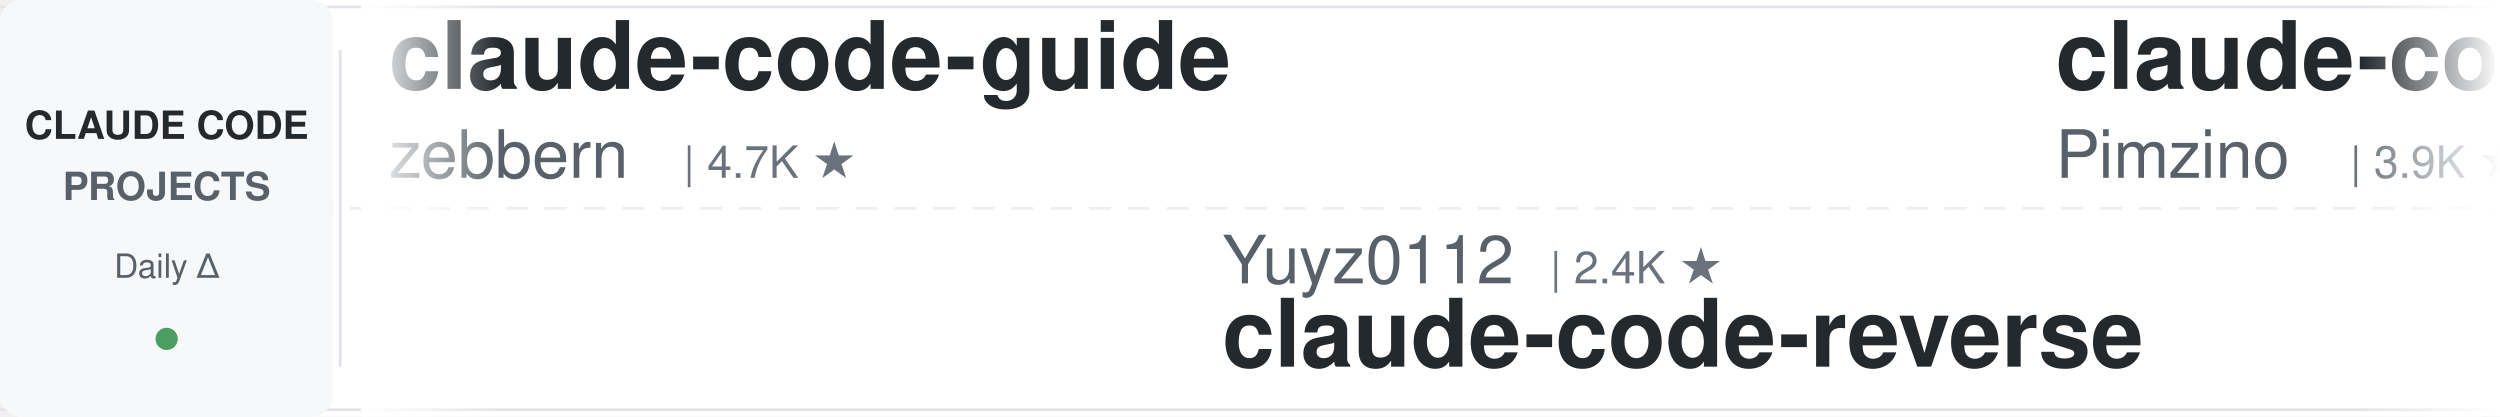
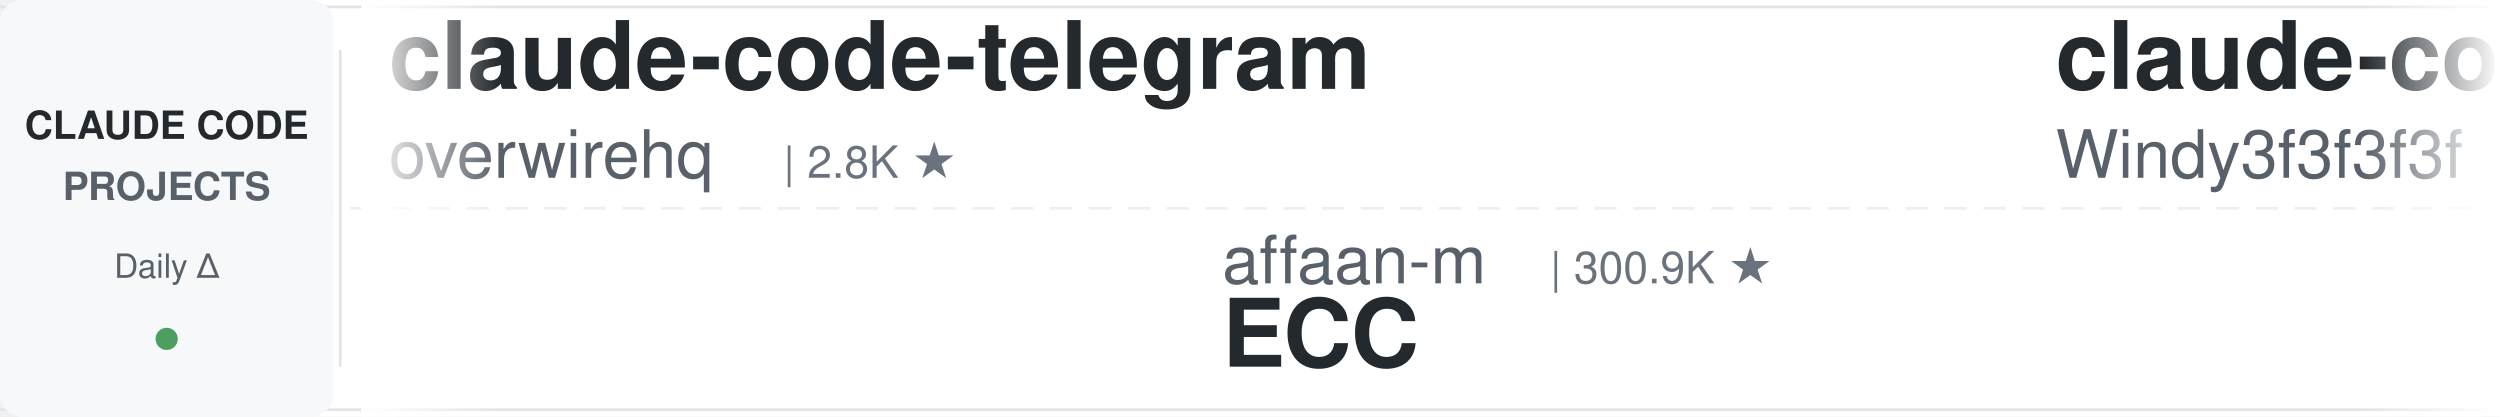
<svg xmlns="http://www.w3.org/2000/svg" width="900" height="150">
  <defs>
    <linearGradient id="leftFade" x1="0%" y1="0%" x2="100%" y2="0%">
      <stop offset="0%" style="stop-color:#ffffff;stop-opacity:1" />
      <stop offset="100%" style="stop-color:#ffffff;stop-opacity:0" />
    </linearGradient>
    <linearGradient id="rightFade" x1="0%" y1="0%" x2="100%" y2="0%">
      <stop offset="0%" style="stop-color:#ffffff;stop-opacity:0" />
      <stop offset="100%" style="stop-color:#ffffff;stop-opacity:1" />
    </linearGradient>
  </defs>
  <rect width="900" height="150" fill="#ffffff" rx="8" />
  <rect x="0" y="2" width="900" height="1" fill="#e1e4e8" />
  <rect x="0" y="147" width="900" height="1" fill="#e1e4e8" />
  <line x1="0" y1="75" x2="900" y2="75" stroke="#e1e4e8" stroke-width="1" stroke-dasharray="8 6" opacity="0.6" />
  <rect x="0" y="0" width="120" height="150" fill="#f6f8fa" rx="8" />
  <text x="60" y="50" font-family="-apple-system, BlinkMacSystemFont, 'Segoe UI', Helvetica, Arial, sans-serif" font-size="14" font-weight="600" fill="#24292e" text-anchor="middle">CLAUDE CODE</text>
  <text x="60" y="72" font-family="-apple-system, BlinkMacSystemFont, 'Segoe UI', Helvetica, Arial, sans-serif" font-size="14" font-weight="600" fill="#586069" text-anchor="middle">PROJECTS</text>
  <text x="60" y="100" font-family="-apple-system, BlinkMacSystemFont, 'Segoe UI', Helvetica, Arial, sans-serif" font-size="12" font-weight="500" fill="#586069" text-anchor="middle">Daily Δ</text>
  <circle cx="60" cy="122" r="4" fill="#22863a" opacity="0.8" />
  <rect x="122" y="18" width="1" height="114" fill="#e1e4e8" />
  <clipPath id="tickerClip">
    <rect x="130" y="0" width="770" height="150" />
  </clipPath>
  <g clip-path="url(#tickerClip)">
    <g id="tickerItems">
      <animateTransform attributeName="transform" attributeType="XML" type="translate" from="0 0" to="-3000 0" dur="54s" repeatCount="indefinite" />
      <g transform="translate(0, 0)">
-         <text x="140" y="32" font-family="-apple-system, BlinkMacSystemFont, 'Segoe UI', Helvetica, Arial, sans-serif" font-size="34" font-weight="600" fill="#24292e">claude-code-guide</text>
-         <text x="140" y="64" font-family="-apple-system, BlinkMacSystemFont, 'Segoe UI', Helvetica, Arial, sans-serif" font-size="24" font-weight="400" fill="#586069">zebbern</text>
-         <text x="246" y="64" font-family="-apple-system, BlinkMacSystemFont, 'Segoe UI', Helvetica, Arial, sans-serif" font-size="16" font-weight="500" fill="#6a737d">| 4.7K ★</text>
+         <text x="140" y="32" font-family="-apple-system, BlinkMacSystemFont, 'Segoe UI', Helvetica, Arial, sans-serif" font-size="34" font-weight="600" fill="#24292e">claude-code-telegram</text>
+         <text x="140" y="64" font-family="-apple-system, BlinkMacSystemFont, 'Segoe UI', Helvetica, Arial, sans-serif" font-size="24" font-weight="400" fill="#586069">overwirehq</text>
+         <text x="282" y="64" font-family="-apple-system, BlinkMacSystemFont, 'Segoe UI', Helvetica, Arial, sans-serif" font-size="16" font-weight="500" fill="#6a737d">| 2.8K ★</text>
      </g>
      <g transform="translate(300, 0)">
-         <text x="140" y="102" font-family="-apple-system, BlinkMacSystemFont, 'Segoe UI', Helvetica, Arial, sans-serif" font-size="24" font-weight="400" fill="#586069">Yuyz0112</text>
-         <text x="258" y="102" font-family="-apple-system, BlinkMacSystemFont, 'Segoe UI', Helvetica, Arial, sans-serif" font-size="16" font-weight="500" fill="#6a737d">| 2.4K ★</text>
-         <text x="140" y="132" font-family="-apple-system, BlinkMacSystemFont, 'Segoe UI', Helvetica, Arial, sans-serif" font-size="34" font-weight="600" fill="#24292e">claude-code-reverse</text>
+         <text x="140" y="102" font-family="-apple-system, BlinkMacSystemFont, 'Segoe UI', Helvetica, Arial, sans-serif" font-size="24" font-weight="400" fill="#586069">affaan-m</text>
+         <text x="258" y="102" font-family="-apple-system, BlinkMacSystemFont, 'Segoe UI', Helvetica, Arial, sans-serif" font-size="16" font-weight="500" fill="#6a737d">| 300.9K ★</text>
+         <text x="140" y="132" font-family="-apple-system, BlinkMacSystemFont, 'Segoe UI', Helvetica, Arial, sans-serif" font-size="34" font-weight="600" fill="#24292e">ECC</text>
      </g>
      <g transform="translate(600, 0)">
+         <text x="140" y="32" font-family="-apple-system, BlinkMacSystemFont, 'Segoe UI', Helvetica, Arial, sans-serif" font-size="34" font-weight="600" fill="#24292e">claude-code-from-scratch</text>
+         <text x="140" y="64" font-family="-apple-system, BlinkMacSystemFont, 'Segoe UI', Helvetica, Arial, sans-serif" font-size="24" font-weight="400" fill="#586069">Windy3f3f3f3f</text>
+         <text x="318" y="64" font-family="-apple-system, BlinkMacSystemFont, 'Segoe UI', Helvetica, Arial, sans-serif" font-size="16" font-weight="500" fill="#6a737d">| 2.8K ★</text>
+       </g>
+       <g transform="translate(900, 0)">
+         <text x="140" y="102" font-family="-apple-system, BlinkMacSystemFont, 'Segoe UI', Helvetica, Arial, sans-serif" font-size="24" font-weight="400" fill="#586069">Alishahryar1</text>
+         <text x="306" y="102" font-family="-apple-system, BlinkMacSystemFont, 'Segoe UI', Helvetica, Arial, sans-serif" font-size="16" font-weight="500" fill="#6a737d">| 68.2K ★</text>
+         <text x="140" y="132" font-family="-apple-system, BlinkMacSystemFont, 'Segoe UI', Helvetica, Arial, sans-serif" font-size="34" font-weight="600" fill="#24292e">free-claude-code</text>
+       </g>
+       <g transform="translate(1200, 0)">
+         <text x="140" y="32" font-family="-apple-system, BlinkMacSystemFont, 'Segoe UI', Helvetica, Arial, sans-serif" font-size="34" font-weight="600" fill="#24292e">claude-code-infrastructu...</text>
+         <text x="140" y="64" font-family="-apple-system, BlinkMacSystemFont, 'Segoe UI', Helvetica, Arial, sans-serif" font-size="24" font-weight="400" fill="#586069">diet103</text>
+         <text x="246" y="64" font-family="-apple-system, BlinkMacSystemFont, 'Segoe UI', Helvetica, Arial, sans-serif" font-size="16" font-weight="500" fill="#6a737d">| 10.1K ★</text>
+       </g>
+       <g transform="translate(1500, 0)">
+         <text x="140" y="102" font-family="-apple-system, BlinkMacSystemFont, 'Segoe UI', Helvetica, Arial, sans-serif" font-size="24" font-weight="400" fill="#586069">OneRedOak</text>
+         <text x="270" y="102" font-family="-apple-system, BlinkMacSystemFont, 'Segoe UI', Helvetica, Arial, sans-serif" font-size="16" font-weight="500" fill="#6a737d">| 3.9K ★</text>
+         <text x="140" y="132" font-family="-apple-system, BlinkMacSystemFont, 'Segoe UI', Helvetica, Arial, sans-serif" font-size="34" font-weight="600" fill="#24292e">claude-code-workflows</text>
+       </g>
+       <g transform="translate(1800, 0)">
+         <text x="140" y="32" font-family="-apple-system, BlinkMacSystemFont, 'Segoe UI', Helvetica, Arial, sans-serif" font-size="34" font-weight="600" fill="#24292e">claude-code-system-promp...</text>
+         <text x="140" y="64" font-family="-apple-system, BlinkMacSystemFont, 'Segoe UI', Helvetica, Arial, sans-serif" font-size="24" font-weight="400" fill="#586069">Piebald-AI</text>
+         <text x="282" y="64" font-family="-apple-system, BlinkMacSystemFont, 'Segoe UI', Helvetica, Arial, sans-serif" font-size="16" font-weight="500" fill="#6a737d">| 13.1K ★</text>
+       </g>
+       <g transform="translate(2100, 0)">
+         <text x="140" y="102" font-family="-apple-system, BlinkMacSystemFont, 'Segoe UI', Helvetica, Arial, sans-serif" font-size="24" font-weight="400" fill="#586069">Chachamaru127</text>
+         <text x="318" y="102" font-family="-apple-system, BlinkMacSystemFont, 'Segoe UI', Helvetica, Arial, sans-serif" font-size="16" font-weight="500" fill="#6a737d">| 3.2K ★</text>
+         <text x="140" y="132" font-family="-apple-system, BlinkMacSystemFont, 'Segoe UI', Helvetica, Arial, sans-serif" font-size="34" font-weight="600" fill="#24292e">claude-code-harness</text>
+       </g>
+       <g transform="translate(2400, 0)">
        <text x="140" y="32" font-family="-apple-system, BlinkMacSystemFont, 'Segoe UI', Helvetica, Arial, sans-serif" font-size="34" font-weight="600" fill="#24292e">claude-code-spec-workflo...</text>
        <text x="140" y="64" font-family="-apple-system, BlinkMacSystemFont, 'Segoe UI', Helvetica, Arial, sans-serif" font-size="24" font-weight="400" fill="#586069">Pimzino</text>
        <text x="246" y="64" font-family="-apple-system, BlinkMacSystemFont, 'Segoe UI', Helvetica, Arial, sans-serif" font-size="16" font-weight="500" fill="#6a737d">| 3.9K ★</text>
      </g>
-       <g transform="translate(900, 0)">
-         <text x="140" y="102" font-family="-apple-system, BlinkMacSystemFont, 'Segoe UI', Helvetica, Arial, sans-serif" font-size="24" font-weight="400" fill="#586069">frankbria</text>
-         <text x="270" y="102" font-family="-apple-system, BlinkMacSystemFont, 'Segoe UI', Helvetica, Arial, sans-serif" font-size="16" font-weight="500" fill="#6a737d">| 9.7K ★</text>
-         <text x="140" y="132" font-family="-apple-system, BlinkMacSystemFont, 'Segoe UI', Helvetica, Arial, sans-serif" font-size="34" font-weight="600" fill="#24292e">ralph-claude-code</text>
+       <g transform="translate(2700, 0)">
+         <text x="140" y="102" font-family="-apple-system, BlinkMacSystemFont, 'Segoe UI', Helvetica, Arial, sans-serif" font-size="24" font-weight="400" fill="#586069">zebbern</text>
+         <text x="246" y="102" font-family="-apple-system, BlinkMacSystemFont, 'Segoe UI', Helvetica, Arial, sans-serif" font-size="16" font-weight="500" fill="#6a737d">| 4.7K ★</text>
+         <text x="140" y="132" font-family="-apple-system, BlinkMacSystemFont, 'Segoe UI', Helvetica, Arial, sans-serif" font-size="34" font-weight="600" fill="#24292e">claude-code-guide</text>
      </g>
-       <g transform="translate(1200, 0)">
-         <text x="140" y="32" font-family="-apple-system, BlinkMacSystemFont, 'Segoe UI', Helvetica, Arial, sans-serif" font-size="34" font-weight="600" fill="#24292e">claude-code-tudou</text>
-         <text x="140" y="64" font-family="-apple-system, BlinkMacSystemFont, 'Segoe UI', Helvetica, Arial, sans-serif" font-size="24" font-weight="400" fill="#586069">AICoderTudou</text>
-         <text x="306" y="64" font-family="-apple-system, BlinkMacSystemFont, 'Segoe UI', Helvetica, Arial, sans-serif" font-size="16" font-weight="500" fill="#6a737d">| 494 ★</text>
-       </g>
-       <g transform="translate(1500, 0)">
-         <text x="140" y="102" font-family="-apple-system, BlinkMacSystemFont, 'Segoe UI', Helvetica, Arial, sans-serif" font-size="24" font-weight="400" fill="#586069">pedrohcgs</text>
-         <text x="270" y="102" font-family="-apple-system, BlinkMacSystemFont, 'Segoe UI', Helvetica, Arial, sans-serif" font-size="16" font-weight="500" fill="#6a737d">| 1.7K ★</text>
-         <text x="140" y="132" font-family="-apple-system, BlinkMacSystemFont, 'Segoe UI', Helvetica, Arial, sans-serif" font-size="34" font-weight="600" fill="#24292e">claude-code-my-workflow</text>
-       </g>
-       <g transform="translate(1800, 0)">
+       <g transform="translate(3000, 0)">
        <text x="140" y="32" font-family="-apple-system, BlinkMacSystemFont, 'Segoe UI', Helvetica, Arial, sans-serif" font-size="34" font-weight="600" fill="#24292e">claude-code-telegram</text>
        <text x="140" y="64" font-family="-apple-system, BlinkMacSystemFont, 'Segoe UI', Helvetica, Arial, sans-serif" font-size="24" font-weight="400" fill="#586069">overwirehq</text>
        <text x="282" y="64" font-family="-apple-system, BlinkMacSystemFont, 'Segoe UI', Helvetica, Arial, sans-serif" font-size="16" font-weight="500" fill="#6a737d">| 2.8K ★</text>
      </g>
-       <g transform="translate(2100, 0)">
-         <text x="140" y="102" font-family="-apple-system, BlinkMacSystemFont, 'Segoe UI', Helvetica, Arial, sans-serif" font-size="24" font-weight="400" fill="#586069">alejandrobalderas</text>
-         <text x="366" y="102" font-family="-apple-system, BlinkMacSystemFont, 'Segoe UI', Helvetica, Arial, sans-serif" font-size="16" font-weight="500" fill="#6a737d">| 3.0K ★</text>
-         <text x="140" y="132" font-family="-apple-system, BlinkMacSystemFont, 'Segoe UI', Helvetica, Arial, sans-serif" font-size="34" font-weight="600" fill="#24292e">claude-code-from-source</text>
-       </g>
-       <g transform="translate(2400, 0)">
-         <text x="140" y="32" font-family="-apple-system, BlinkMacSystemFont, 'Segoe UI', Helvetica, Arial, sans-serif" font-size="34" font-weight="600" fill="#24292e">how-claude-code-works</text>
-         <text x="140" y="64" font-family="-apple-system, BlinkMacSystemFont, 'Segoe UI', Helvetica, Arial, sans-serif" font-size="24" font-weight="400" fill="#586069">Windy3f3f3f3f</text>
-         <text x="318" y="64" font-family="-apple-system, BlinkMacSystemFont, 'Segoe UI', Helvetica, Arial, sans-serif" font-size="16" font-weight="500" fill="#6a737d">| 3.8K ★</text>
-       </g>
-       <g transform="translate(2700, 0)">
-         <text x="140" y="102" font-family="-apple-system, BlinkMacSystemFont, 'Segoe UI', Helvetica, Arial, sans-serif" font-size="24" font-weight="400" fill="#586069">ykdojo</text>
-         <text x="234" y="102" font-family="-apple-system, BlinkMacSystemFont, 'Segoe UI', Helvetica, Arial, sans-serif" font-size="16" font-weight="500" fill="#6a737d">| 10.3K ★</text>
-         <text x="140" y="132" font-family="-apple-system, BlinkMacSystemFont, 'Segoe UI', Helvetica, Arial, sans-serif" font-size="34" font-weight="600" fill="#24292e">claude-code-tips</text>
-       </g>
-       <g transform="translate(3000, 0)">
-         <text x="140" y="32" font-family="-apple-system, BlinkMacSystemFont, 'Segoe UI', Helvetica, Arial, sans-serif" font-size="34" font-weight="600" fill="#24292e">claude-code-guide</text>
-         <text x="140" y="64" font-family="-apple-system, BlinkMacSystemFont, 'Segoe UI', Helvetica, Arial, sans-serif" font-size="24" font-weight="400" fill="#586069">zebbern</text>
-         <text x="246" y="64" font-family="-apple-system, BlinkMacSystemFont, 'Segoe UI', Helvetica, Arial, sans-serif" font-size="16" font-weight="500" fill="#6a737d">| 4.7K ★</text>
-       </g>
      <g transform="translate(3300, 0)">
-         <text x="140" y="102" font-family="-apple-system, BlinkMacSystemFont, 'Segoe UI', Helvetica, Arial, sans-serif" font-size="24" font-weight="400" fill="#586069">Yuyz0112</text>
-         <text x="258" y="102" font-family="-apple-system, BlinkMacSystemFont, 'Segoe UI', Helvetica, Arial, sans-serif" font-size="16" font-weight="500" fill="#6a737d">| 2.4K ★</text>
-         <text x="140" y="132" font-family="-apple-system, BlinkMacSystemFont, 'Segoe UI', Helvetica, Arial, sans-serif" font-size="34" font-weight="600" fill="#24292e">claude-code-reverse</text>
+         <text x="140" y="102" font-family="-apple-system, BlinkMacSystemFont, 'Segoe UI', Helvetica, Arial, sans-serif" font-size="24" font-weight="400" fill="#586069">affaan-m</text>
+         <text x="258" y="102" font-family="-apple-system, BlinkMacSystemFont, 'Segoe UI', Helvetica, Arial, sans-serif" font-size="16" font-weight="500" fill="#6a737d">| 300.9K ★</text>
+         <text x="140" y="132" font-family="-apple-system, BlinkMacSystemFont, 'Segoe UI', Helvetica, Arial, sans-serif" font-size="34" font-weight="600" fill="#24292e">ECC</text>
      </g>
      <g transform="translate(3600, 0)">
-         <text x="140" y="32" font-family="-apple-system, BlinkMacSystemFont, 'Segoe UI', Helvetica, Arial, sans-serif" font-size="34" font-weight="600" fill="#24292e">claude-code-spec-workflo...</text>
-         <text x="140" y="64" font-family="-apple-system, BlinkMacSystemFont, 'Segoe UI', Helvetica, Arial, sans-serif" font-size="24" font-weight="400" fill="#586069">Pimzino</text>
-         <text x="246" y="64" font-family="-apple-system, BlinkMacSystemFont, 'Segoe UI', Helvetica, Arial, sans-serif" font-size="16" font-weight="500" fill="#6a737d">| 3.9K ★</text>
+         <text x="140" y="32" font-family="-apple-system, BlinkMacSystemFont, 'Segoe UI', Helvetica, Arial, sans-serif" font-size="34" font-weight="600" fill="#24292e">claude-code-from-scratch</text>
+         <text x="140" y="64" font-family="-apple-system, BlinkMacSystemFont, 'Segoe UI', Helvetica, Arial, sans-serif" font-size="24" font-weight="400" fill="#586069">Windy3f3f3f3f</text>
+         <text x="318" y="64" font-family="-apple-system, BlinkMacSystemFont, 'Segoe UI', Helvetica, Arial, sans-serif" font-size="16" font-weight="500" fill="#6a737d">| 2.8K ★</text>
      </g>
      <g transform="translate(3900, 0)">
-         <text x="140" y="102" font-family="-apple-system, BlinkMacSystemFont, 'Segoe UI', Helvetica, Arial, sans-serif" font-size="24" font-weight="400" fill="#586069">frankbria</text>
-         <text x="270" y="102" font-family="-apple-system, BlinkMacSystemFont, 'Segoe UI', Helvetica, Arial, sans-serif" font-size="16" font-weight="500" fill="#6a737d">| 9.7K ★</text>
-         <text x="140" y="132" font-family="-apple-system, BlinkMacSystemFont, 'Segoe UI', Helvetica, Arial, sans-serif" font-size="34" font-weight="600" fill="#24292e">ralph-claude-code</text>
+         <text x="140" y="102" font-family="-apple-system, BlinkMacSystemFont, 'Segoe UI', Helvetica, Arial, sans-serif" font-size="24" font-weight="400" fill="#586069">Alishahryar1</text>
+         <text x="306" y="102" font-family="-apple-system, BlinkMacSystemFont, 'Segoe UI', Helvetica, Arial, sans-serif" font-size="16" font-weight="500" fill="#6a737d">| 68.2K ★</text>
+         <text x="140" y="132" font-family="-apple-system, BlinkMacSystemFont, 'Segoe UI', Helvetica, Arial, sans-serif" font-size="34" font-weight="600" fill="#24292e">free-claude-code</text>
      </g>
    </g>
  </g>
  <rect x="130" y="0" width="50" height="150" fill="url(#leftFade)" />
  <rect x="850" y="0" width="50" height="150" fill="url(#rightFade)" />
</svg>
